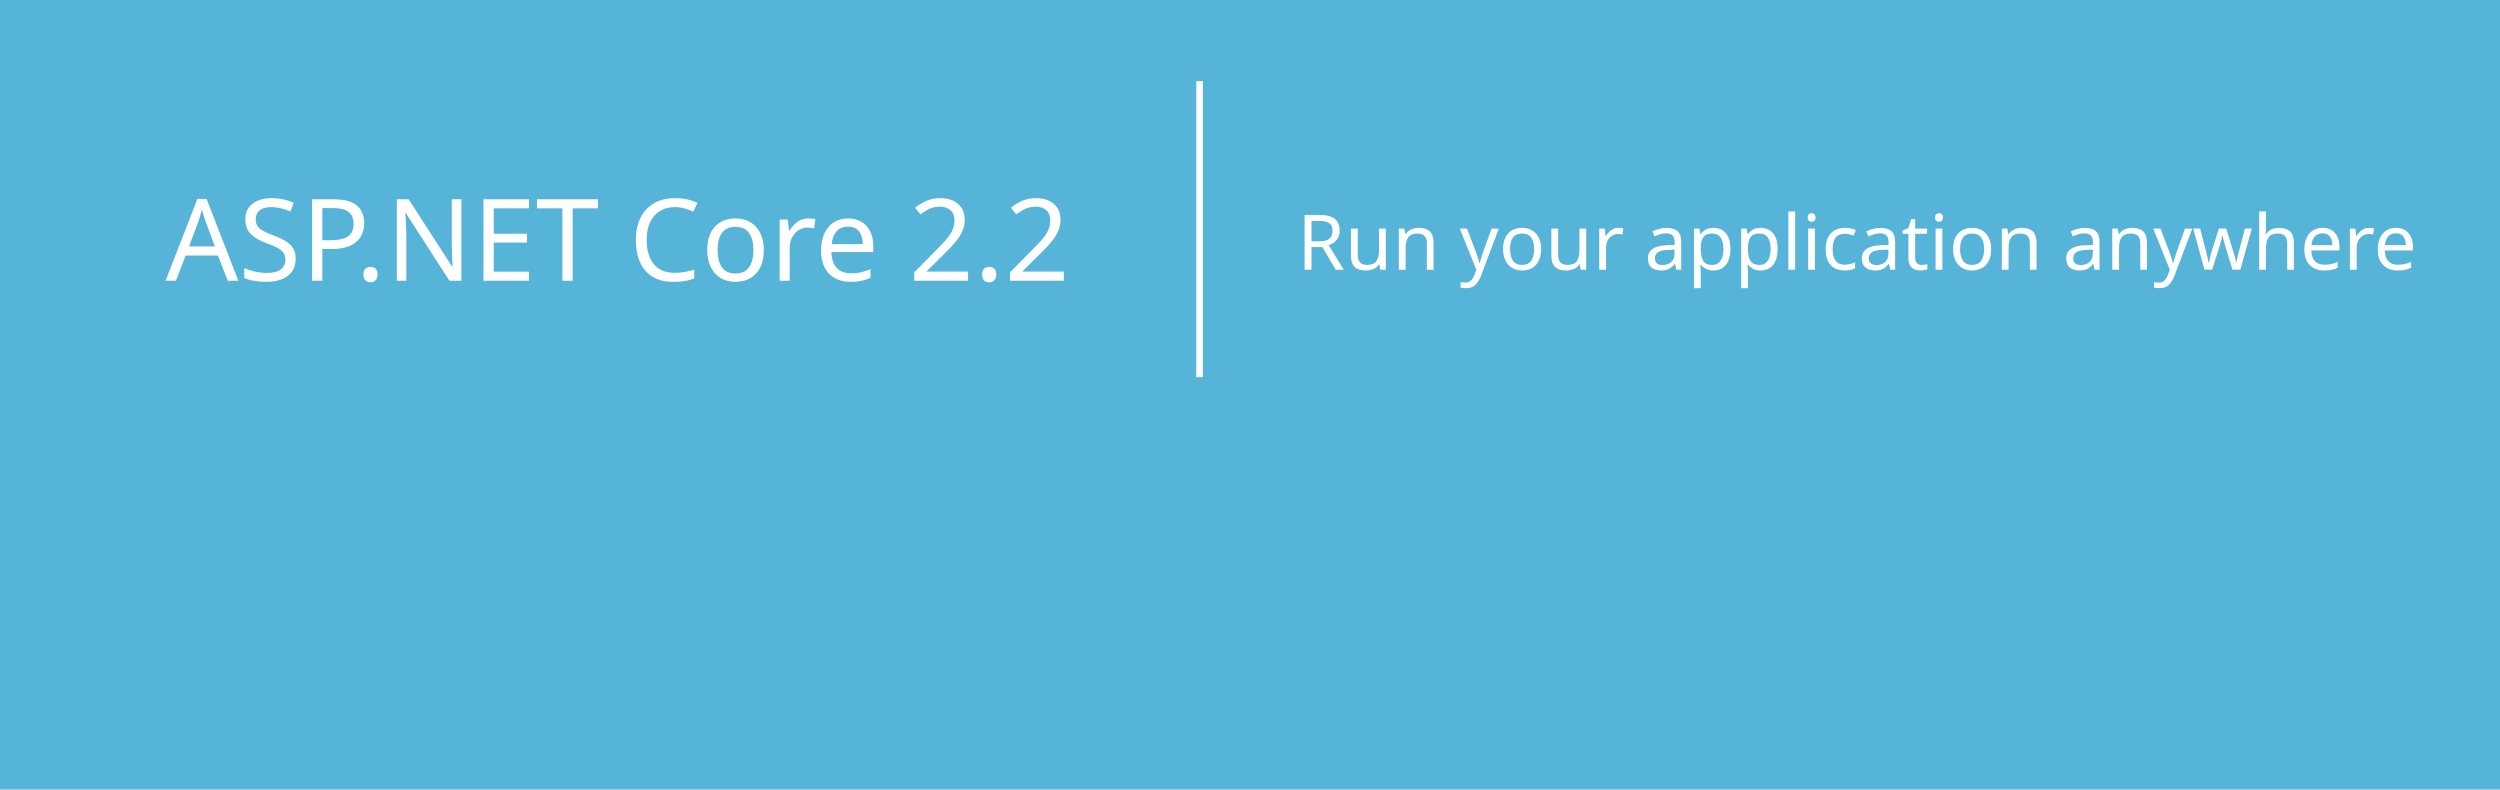
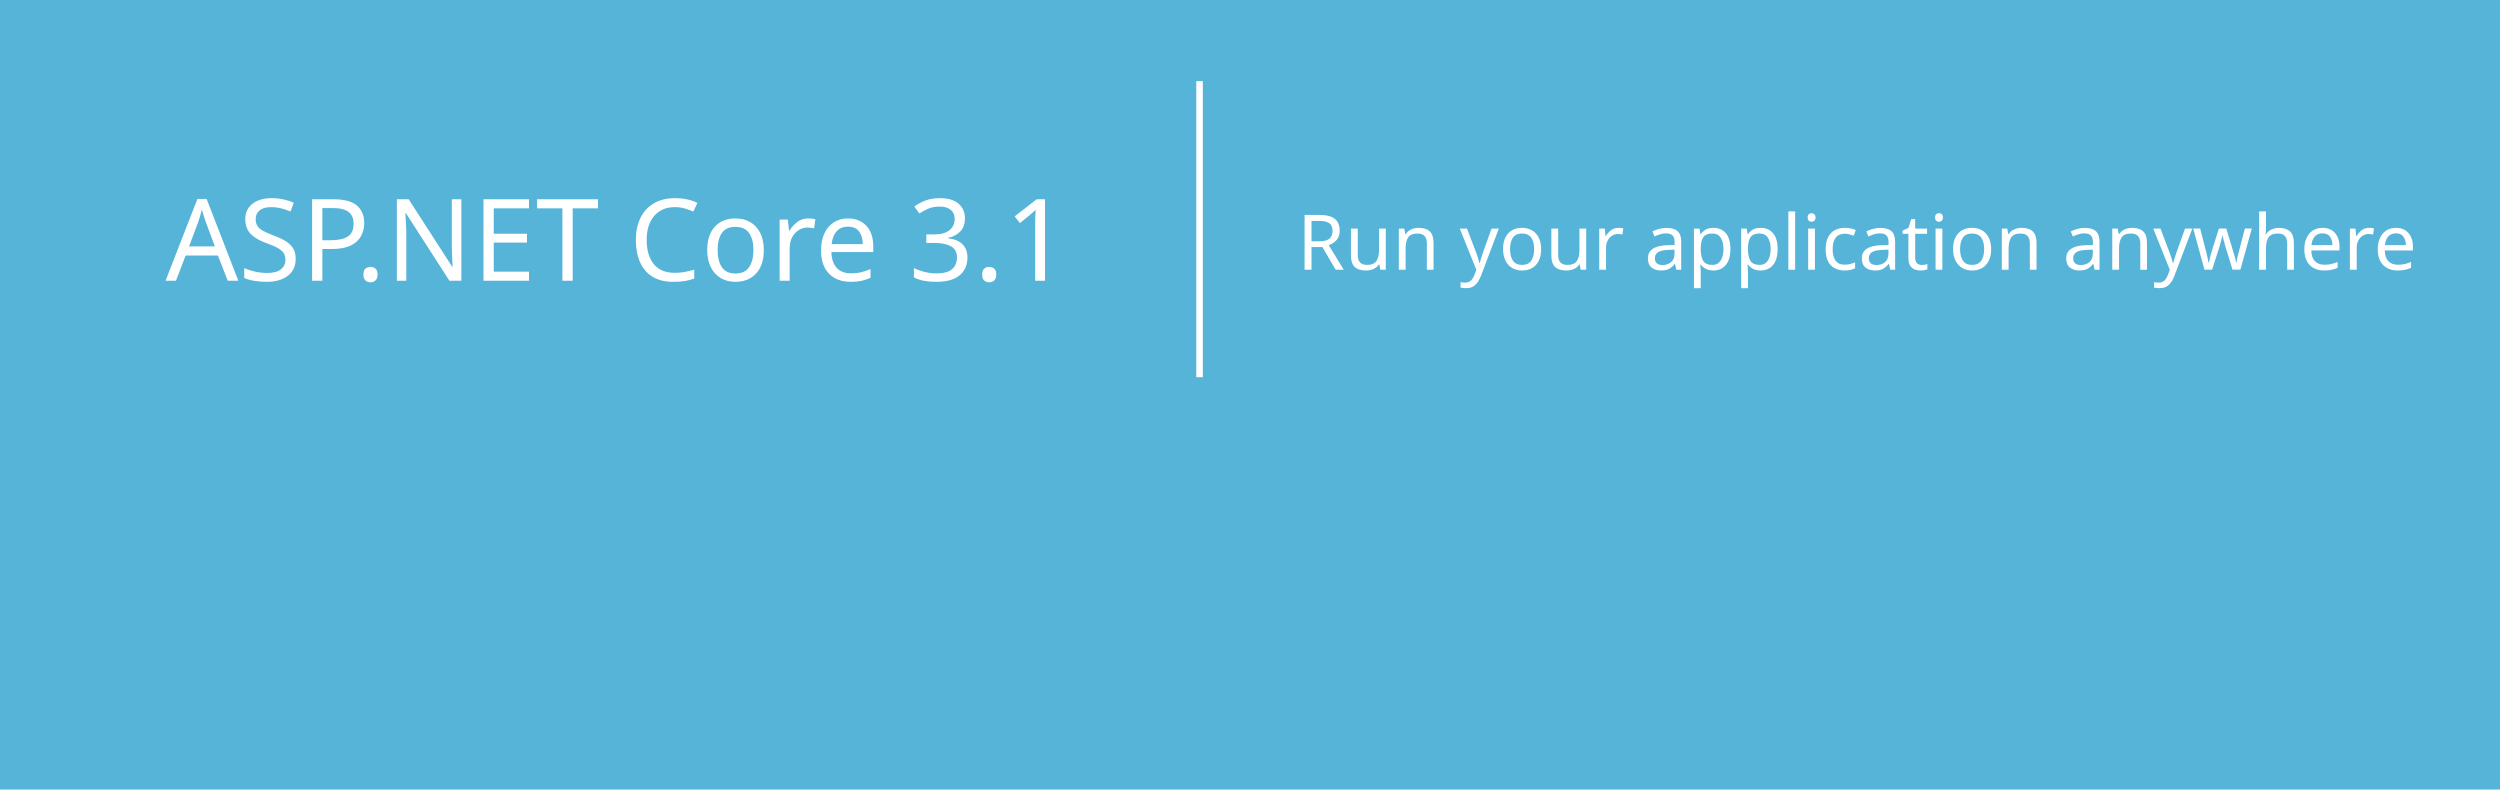
<svg xmlns="http://www.w3.org/2000/svg" width="1140" height="360">
  <g>
    <rect fill="none" id="canvas_background" height="402" width="582" y="-1" x="-1" />
  </g>
  <g>
    <path id="svg_1" d="m0,0l1140,0l0,360l-1140,0l0,-360z" fill="#56B4D9" />
    <path id="svg_2" d="m163.29,114.514l-3.996,0l-3.266,-8.637l-13.063,0l-3.072,8.637l-4.018,0l11.816,-30.809l3.738,0l11.861,30.809zm-8.443,-11.881l-4.834,-13.127c-0.158,-0.43 -0.315,-1.117 -0.473,-2.063l-0.086,0c-0.144,0.874 -0.308,1.562 -0.494,2.063l-4.791,13.127l10.678,0zm10.921,10.635l0,-4.254c0.487,0.43 1.07,0.816 1.751,1.16c0.68,0.344 1.396,0.634 2.148,0.87s1.507,0.419 2.267,0.548c0.759,0.129 1.461,0.193 2.105,0.193c2.22,0 3.878,-0.412 4.974,-1.235s1.644,-2.009 1.644,-3.556c0,-0.831 -0.183,-1.554 -0.548,-2.17s-0.87,-1.178 -1.515,-1.687s-1.407,-0.995 -2.288,-1.461s-1.83,-0.956 -2.847,-1.472c-1.074,-0.544 -2.077,-1.096 -3.008,-1.654c-0.931,-0.559 -1.74,-1.175 -2.428,-1.848s-1.229,-1.436 -1.622,-2.288c-0.394,-0.853 -0.591,-1.852 -0.591,-2.997c0,-1.403 0.308,-2.625 0.924,-3.663c0.616,-1.038 1.425,-1.895 2.428,-2.567c1.002,-0.673 2.145,-1.175 3.427,-1.504c1.282,-0.329 2.589,-0.494 3.921,-0.494c3.036,0 5.249,0.365 6.639,1.096l0,4.061c-1.819,-1.261 -4.154,-1.891 -7.004,-1.891c-0.788,0 -1.576,0.082 -2.363,0.247c-0.788,0.165 -1.49,0.434 -2.105,0.806c-0.616,0.372 -1.117,0.853 -1.504,1.439s-0.58,1.304 -0.58,2.148c0,0.788 0.146,1.468 0.44,2.041c0.293,0.573 0.727,1.096 1.3,1.568c0.573,0.473 1.271,0.931 2.095,1.375c0.823,0.444 1.772,0.931 2.847,1.461c1.103,0.544 2.148,1.117 3.137,1.719s1.854,1.268 2.6,1.998c0.745,0.73 1.335,1.54 1.772,2.428c0.437,0.888 0.655,1.905 0.655,3.051c0,1.519 -0.297,2.804 -0.892,3.856c-0.595,1.053 -1.396,1.908 -2.406,2.567s-2.174,1.135 -3.491,1.429c-1.318,0.293 -2.707,0.44 -4.168,0.44c-0.487,0 -1.089,-0.04 -1.805,-0.118c-0.716,-0.079 -1.447,-0.193 -2.191,-0.344c-0.745,-0.15 -1.45,-0.337 -2.116,-0.559s-1.202,-0.467 -1.602,-0.739zm27.808,-10.399l0,11.645l-3.609,0l0,-30.809l8.465,0c3.294,0 5.847,0.802 7.659,2.406c1.812,1.604 2.718,3.867 2.718,6.789s-1.006,5.313 -3.019,7.176c-2.013,1.862 -4.73,2.793 -8.153,2.793l-4.061,0zm0,-15.898l0,12.633l3.781,0c2.492,0 4.394,-0.569 5.704,-1.708s1.966,-2.746 1.966,-4.823c0,-4.067 -2.406,-6.102 -7.219,-6.102l-4.232,0zm21.169,28.015c-0.659,0 -1.221,-0.236 -1.687,-0.709c-0.466,-0.473 -0.698,-1.038 -0.698,-1.697s0.232,-1.229 0.698,-1.708c0.465,-0.479 1.027,-0.72 1.687,-0.72c0.673,0 1.246,0.24 1.719,0.72s0.709,1.049 0.709,1.708s-0.236,1.225 -0.709,1.697s-1.047,0.709 -1.719,0.709zm33.007,-0.472l-4.426,0l-15.855,-24.557c-0.401,-0.616 -0.73,-1.261 -0.988,-1.934l-0.129,0c0.114,0.659 0.172,2.069 0.172,4.232l0,22.258l-3.609,0l0,-30.808l4.684,0l15.426,24.17c0.645,1.003 1.06,1.69 1.246,2.063l0.086,0c-0.144,-0.888 -0.215,-2.399 -0.215,-4.533l0,-21.7l3.609,0l0,30.809l-0.001,0zm23.79,0l-16.328,0l0,-30.809l15.641,0l0,3.266l-12.031,0l0,10.248l11.129,0l0,3.244l-11.129,0l0,10.785l12.719,0l0,3.266l-0.001,0zm23.533,-27.543l-8.895,0l0,27.543l-3.609,0l0,-27.543l-8.873,0l0,-3.266l21.377,0l0,3.266zm36.623,26.254c-2.277,1.203 -5.113,1.805 -8.508,1.805c-4.383,0 -7.892,-1.411 -10.527,-4.232c-2.636,-2.821 -3.953,-6.524 -3.953,-11.107c0,-4.927 1.482,-8.909 4.447,-11.945s6.725,-4.555 11.279,-4.555c2.922,0 5.342,0.423 7.262,1.268l0,3.846c-2.206,-1.231 -4.641,-1.848 -7.305,-1.848c-3.538,0 -6.406,1.182 -8.604,3.545c-2.199,2.363 -3.298,5.521 -3.298,9.475c0,3.753 1.027,6.742 3.083,8.97c2.055,2.228 4.751,3.341 8.089,3.341c3.094,0 5.772,-0.688 8.035,-2.063l0,3.5zm14.38,1.804c-3.251,0 -5.848,-1.027 -7.788,-3.083c-1.941,-2.056 -2.911,-4.78 -2.911,-8.175c0,-3.695 1.01,-6.581 3.029,-8.658s4.748,-3.115 8.186,-3.115c3.28,0 5.84,1.01 7.681,3.029c1.84,2.02 2.761,4.819 2.761,8.4c0,3.509 -0.992,6.32 -2.976,8.433c-1.984,2.113 -4.645,3.169 -7.982,3.169zm0.258,-20.066c-2.263,0 -4.054,0.77 -5.371,2.31c-1.318,1.54 -1.977,3.663 -1.977,6.37c0,2.606 0.666,4.662 1.998,6.166s3.115,2.256 5.35,2.256c2.277,0 4.028,-0.737 5.253,-2.213s1.837,-3.573 1.837,-6.295c0,-2.75 -0.612,-4.87 -1.837,-6.359s-2.976,-2.235 -5.253,-2.235zm27.185,1.117c-0.616,-0.473 -1.504,-0.709 -2.664,-0.709c-1.504,0 -2.761,0.709 -3.771,2.127s-1.515,3.352 -1.515,5.801l0,11.215l-3.523,0l0,-22l3.523,0l0,4.533l0.086,0c0.501,-1.547 1.268,-2.754 2.299,-3.62s2.184,-1.3 3.459,-1.3c0.917,0 1.618,0.101 2.105,0.301l0,3.652l0.001,0zm20.89,8.315l-15.533,0c0.057,2.449 0.716,4.34 1.977,5.672c1.26,1.332 2.993,1.998 5.199,1.998c2.478,0 4.755,-0.816 6.832,-2.449l0,3.309c-1.934,1.403 -4.49,2.105 -7.67,2.105c-3.108,0 -5.55,-0.999 -7.326,-2.997c-1.776,-1.998 -2.664,-4.809 -2.664,-8.433c0,-3.423 0.97,-6.213 2.911,-8.368c1.94,-2.155 4.351,-3.233 7.229,-3.233s5.106,0.931 6.682,2.793c1.575,1.862 2.363,4.447 2.363,7.756l0,1.847zm-3.61,-2.987c-0.015,-2.034 -0.505,-3.616 -1.472,-4.748s-2.31,-1.697 -4.028,-1.697c-1.662,0 -3.072,0.595 -4.232,1.783s-1.876,2.743 -2.148,4.662l11.88,0zm40.699,-39.408l-1,0l0,74l1,0l0,-74zm83.592,54.095l-1.842,0l-7.165,-24.235c-0.359,-1.243 -0.562,-2.253 -0.606,-3.032l-0.09,0c-0.045,0.659 -0.277,1.655 -0.696,2.987l-7.637,24.28l-1.842,0l-9.568,-32.209l2.493,0l7.345,25.808c0.329,1.168 0.562,2.119 0.696,2.853l0.09,0c0.09,-0.554 0.352,-1.505 0.786,-2.853l7.951,-25.808l1.123,0l7.3,25.808c0.344,1.198 0.576,2.149 0.696,2.853l0.09,0c0.075,-0.419 0.194,-0.898 0.359,-1.438l7.547,-27.223l2.403,0l-9.433,32.209zm14.445,-28.795c-0.449,0 -0.846,-0.165 -1.19,-0.494c-0.345,-0.329 -0.517,-0.749 -0.517,-1.258c0,-0.494 0.176,-0.895 0.528,-1.202c0.352,-0.307 0.745,-0.46 1.179,-0.46c0.464,0 0.872,0.15 1.224,0.449c0.352,0.3 0.528,0.704 0.528,1.213c0,0.479 -0.172,0.891 -0.517,1.235c-0.344,0.345 -0.756,0.517 -1.235,0.517zm-1.011,28.795l0,-23l2.066,0l0,23l-2.066,0zm24.239,0l0,-13.387c0,-5.525 -1.992,-8.288 -5.975,-8.288c-2.216,0 -4.036,0.813 -5.458,2.437c-1.423,1.625 -2.134,3.635 -2.134,6.031l0,13.207l-2.066,0l0,-23l2.066,0l0,4.178l0.09,0c1.677,-3.159 4.297,-4.739 7.861,-4.739c2.485,0 4.387,0.828 5.705,2.482c1.317,1.655 1.977,4.017 1.977,7.086l0,13.993l-2.066,0zm24.485,0l0,-4.178l-0.09,0c-0.748,1.453 -1.855,2.605 -3.324,3.459c-1.467,0.854 -3.122,1.28 -4.963,1.28c-2.83,0 -5.14,-1.033 -6.929,-3.1c-1.79,-2.066 -2.684,-4.919 -2.684,-8.558c0,-3.713 0.977,-6.719 2.931,-9.018c1.954,-2.298 4.488,-3.448 7.603,-3.448c3.445,0 5.9,1.415 7.367,4.245l0.09,0l0,-14.733l2.066,0l0,34.051l-2.067,0zm0,-13.993c0,-2.141 -0.678,-3.957 -2.031,-5.447c-1.355,-1.49 -3.18,-2.235 -5.47,-2.235c-2.411,0 -4.402,0.925 -5.975,2.774c-1.572,1.85 -2.358,4.391 -2.358,7.625c0,3.175 0.708,5.626 2.123,7.356s3.238,2.594 5.469,2.594c2.62,0 4.649,-0.812 6.086,-2.437c1.438,-1.625 2.156,-3.605 2.156,-5.941l0,-4.289zm17.838,14.554c-3.354,0 -6.009,-1.104 -7.962,-3.313c-1.955,-2.208 -2.932,-5.08 -2.932,-8.614c0,-3.818 1.021,-6.806 3.066,-8.962c2.043,-2.156 4.735,-3.234 8.074,-3.234c3.279,0 5.87,1.071 7.771,3.212c1.901,2.142 2.853,5.106 2.853,8.895c0,3.579 -0.97,6.477 -2.909,8.692c-1.938,2.216 -4.592,3.324 -7.961,3.324zm0.157,-22.236c-2.71,0 -4.87,0.914 -6.48,2.74c-1.609,1.827 -2.414,4.365 -2.414,7.614c0,3.01 0.786,5.428 2.358,7.255s3.721,2.74 6.446,2.74c2.771,0 4.904,-0.898 6.401,-2.695s2.246,-4.29 2.246,-7.479c0,-3.279 -0.745,-5.795 -2.235,-7.547c-1.489,-1.752 -3.596,-2.628 -6.322,-2.628zm35.087,21.675l-1.932,0l-5.009,-17.34c-0.135,-0.479 -0.255,-1.123 -0.359,-1.932l-0.112,0c-0.03,0.345 -0.18,0.974 -0.449,1.887l-5.615,17.385l-1.932,0l-6.94,-23l2.291,0l5.346,18.351c0.135,0.479 0.239,1.123 0.314,1.932l0.18,0c0.03,-0.434 0.172,-1.078 0.427,-1.932l5.84,-18.351l1.415,0l5.211,18.351c0.12,0.435 0.225,1.078 0.314,1.932l0.18,0c0,-0.434 0.127,-1.078 0.382,-1.932l5.458,-18.351l2.134,0l-7.144,23zm9.616,-1.011l0,-2.493c0.778,0.674 1.722,1.206 2.83,1.595c1.108,0.39 2.066,0.584 2.875,0.584c3.608,0 5.413,-1.475 5.413,-4.425c0,-1.018 -0.396,-1.887 -1.19,-2.605s-2.081,-1.46 -3.863,-2.224c-2.201,-0.958 -3.747,-1.95 -4.638,-2.976c-0.892,-1.025 -1.337,-2.272 -1.337,-3.74c0,-1.872 0.715,-3.384 2.146,-4.537c1.43,-1.153 3.192,-1.729 5.289,-1.729c1.977,0 3.669,0.404 5.076,1.213l0,2.336c-1.707,-1.108 -3.474,-1.662 -5.301,-1.662c-1.513,0 -2.732,0.393 -3.661,1.179s-1.393,1.808 -1.393,3.066c0,1.093 0.292,1.98 0.876,2.662c0.584,0.682 1.872,1.464 3.863,2.347c2.396,1.078 4.043,2.078 4.941,2.999s1.348,2.145 1.348,3.672c0,1.827 -0.686,3.335 -2.055,4.526c-1.371,1.19 -3.261,1.786 -5.672,1.786c-2.215,-0.002 -4.064,-0.526 -5.547,-1.574zm80.185,1.011l0,-32.209l2.224,0l0,30.188l12.915,0l0,2.021l-15.139,0zm20.802,-28.795c-0.449,0 -0.846,-0.165 -1.19,-0.494c-0.345,-0.329 -0.517,-0.749 -0.517,-1.258c0,-0.494 0.176,-0.895 0.528,-1.202c0.352,-0.307 0.744,-0.46 1.179,-0.46c0.464,0 0.872,0.15 1.224,0.449c0.353,0.3 0.528,0.704 0.528,1.213c0,0.479 -0.172,0.891 -0.517,1.235c-0.345,0.345 -0.756,0.517 -1.235,0.517zm-1.011,28.795l0,-23l2.066,0l0,23l-2.066,0zm24.238,0l0,-13.387c0,-5.525 -1.991,-8.288 -5.975,-8.288c-2.216,0 -4.035,0.813 -5.458,2.437c-1.423,1.625 -2.134,3.635 -2.134,6.031l0,13.207l-2.066,0l0,-23l2.066,0l0,4.178l0.09,0c1.677,-3.159 4.298,-4.739 7.861,-4.739c2.485,0 4.388,0.828 5.705,2.482c1.317,1.655 1.977,4.017 1.977,7.086l0,13.993l-2.066,0zm23.34,0l0,-4.178l-0.09,0c-1.603,3.16 -4.073,4.739 -7.412,4.739c-5.436,0 -8.153,-3.421 -8.153,-10.265l0,-13.296l2.089,0l0,12.78c0,3.115 0.513,5.376 1.539,6.783c1.025,1.408 2.639,2.111 4.84,2.111c2.142,0 3.875,-0.786 5.199,-2.358c1.326,-1.572 1.988,-3.668 1.988,-6.289l0,-13.027l2.066,0l0,23l-2.066,0zm15.727,-11.276l7.502,11.275l-2.628,0l-6.064,-9.703l-0.09,0l-0.809,1.28c-0.104,0.18 -0.232,0.382 -0.382,0.606l-5.076,7.816l-2.516,0l7.682,-11.23l-7.547,-11.77l2.426,0l5.121,8.243c0.659,1.063 1.056,1.722 1.19,1.977l0.09,0l1.146,-1.887l5.346,-8.333l2.426,0l-7.817,11.726zm85.656,11.837c-4.552,0 -8.18,-1.512 -10.883,-4.537c-2.702,-3.024 -4.054,-6.955 -4.054,-11.792c0,-5.136 1.389,-9.25 4.167,-12.342c2.777,-3.092 6.569,-4.638 11.376,-4.638c4.343,0 7.857,1.486 10.546,4.458c2.688,2.973 4.031,6.87 4.031,11.691c0,5.331 -1.378,9.523 -4.133,12.578s-6.438,4.582 -11.05,4.582zm0.224,-31.288c-3.743,0 -6.824,1.355 -9.242,4.065c-2.419,2.71 -3.628,6.259 -3.628,10.646c0,4.433 1.146,7.962 3.437,10.59s5.346,3.942 9.164,3.942c3.983,0 7.135,-1.299 9.456,-3.897c2.321,-2.598 3.481,-6.218 3.481,-10.86c0,-4.552 -1.135,-8.104 -3.402,-10.658c-2.27,-2.551 -5.357,-3.828 -9.266,-3.828zm19.702,29.581l0,-2.538c2.306,1.468 4.642,2.201 7.008,2.201c2.516,0 4.425,-0.52 5.728,-1.561s1.954,-2.497 1.954,-4.369c0,-1.647 -0.438,-2.961 -1.313,-3.942c-0.877,-0.98 -2.774,-2.317 -5.694,-4.009c-3.265,-1.901 -5.331,-3.493 -6.199,-4.773s-1.303,-2.759 -1.303,-4.436c0,-2.276 0.884,-4.208 2.65,-5.795c1.767,-1.587 4.125,-2.381 7.075,-2.381c1.917,0 3.833,0.322 5.75,0.966l0,2.336c-1.887,-0.854 -3.9,-1.28 -6.042,-1.28c-2.187,0 -3.919,0.554 -5.2,1.662c-1.279,1.108 -1.92,2.516 -1.92,4.223c0,1.647 0.438,2.958 1.314,3.931c0.875,0.974 2.766,2.299 5.671,3.976c3.01,1.707 5.013,3.223 6.009,4.548c0.995,1.325 1.493,2.849 1.493,4.571c0,2.471 -0.857,4.485 -2.571,6.042c-1.715,1.558 -4.137,2.336 -7.267,2.336c-1.108,0 -2.385,-0.172 -3.829,-0.517c-1.446,-0.345 -2.551,-0.742 -3.314,-1.191zm40.5,1.146l-7.412,-12.286c-0.464,-0.764 -0.861,-1.512 -1.19,-2.246l-0.112,0c-0.404,0.824 -0.831,1.572 -1.28,2.246l-7.547,12.286l-2.673,0l10.175,-16.239l-9.568,-15.97l2.673,0l7.21,12.106c0.374,0.629 0.764,1.348 1.168,2.156l0.09,0l1.19,-2.156l7.165,-12.106l2.583,0l-9.658,15.925l9.883,16.284l-2.697,0z" fill="#fff" />
    <path d="m162.5,107c1,0 4,0 7,0c5,0 10,0 13,0c4,0 8.879,-0.493 12,-1c1.974,-0.32 4.885,-0.274 7,-1c4.823,-1.655 7.908,-1.496 12,-2c2.978,-0.367 5.926,-0.498 11,-1c3.981,-0.394 7,0 10,0c3,0 4,0 5,0c1,0 2.376,-0.537 4,1c5.857,5.541 4,7 4,7c2,7 4.99,13.79 6,21c0.832,5.942 1,12 1,16c0,4 0,6 0,9l-1,3l-1,3l0,2" id="svg_3" fill-opacity="null" stroke-opacity="null" stroke-width="null" stroke="null" fill="none" />
    <path d="m303.5,108c0,0 1,0 2,0c1,0 5.577,5.737 9,14c3.63,8.765 5.691,15.072 7,20c1.623,6.113 2.918,6.387 4,9c1.148,2.772 0,4 1,6c0,0 0.84,1.013 1,2c0.507,3.121 2,5 3,7l1,1l0,1l1,1" id="svg_4" fill-opacity="null" stroke-opacity="null" stroke-width="null" stroke="null" fill="none" />
    <path d="m167.5,303c1,0 5.266,-0.139 13,-3c6.292,-2.327 17.506,-8.01 28,-14c10.601,-6.051 16.848,-13.178 25,-20c4.911,-4.109 10.453,-7.208 10,-10c-0.358,-2.207 -5,-1 -11,2c-6,3 -12.297,5.499 -21,11c-7.272,4.596 -10,7 -12,9c0,0 0.053,0.46 2,0c4.353,-1.027 9.749,-6.466 15,-9c7.695,-3.713 14.647,-6.674 18,-8c5.657,-2.237 8,-1 8,-2c0,-2 -5,2 -6,3l-1,0l-1,1" id="svg_5" fill-opacity="null" stroke-opacity="null" stroke-width="null" stroke="null" fill="none" />
    <rect id="svg_6" height="93" width="888" y="52" x="110.5" fill-opacity="null" stroke-opacity="null" stroke-width="null" stroke="null" fill="#56B4D9" />
    <text stroke="null" xml:space="preserve" text-anchor="start" font-family="Arvo, sans-serif" font-size="35" id="svg_7" y="123" x="591.5" stroke-opacity="null" stroke-width="0" fill="#ffffff">Run your application anywhere</text>
-     <text stroke="null" xml:space="preserve" text-anchor="start" font-family="Arvo, sans-serif" font-size="52" id="svg_9" y="128" x="75.5" stroke-opacity="null" stroke-width="0" fill="#ffffff">ASP.NET Core 2.2</text>
+     <text stroke="null" xml:space="preserve" text-anchor="start" font-family="Arvo, sans-serif" font-size="52" id="svg_9" y="128" x="75.5" stroke-opacity="null" stroke-width="0" fill="#ffffff">ASP.NET Core 3.1</text>
    <line stroke-linecap="null" stroke-linejoin="null" id="svg_10" y2="182" x2="521.5" y1="49" x1="513.5" fill-opacity="null" stroke-opacity="null" stroke-width="null" stroke="null" fill="none" />
    <path d="m504.5,64c0,2 0.709,5.042 2,13c0.817,5.033 1,16 1,21c0,9 0.33,14.014 0,18c-0.502,6.062 -1,10 -1,15c0,5 -0.43,9.133 1,13c0.776,2.097 1.486,4.824 2,7c0.23,0.973 -0.707,2.293 0,3c0.707,0.707 1,2 2,3c1,1 2.076,2.617 3,3c1.307,0.541 1,2 1,3l1,0l1,2l0,1" id="svg_11" stroke-opacity="null" stroke-width="null" stroke="null" fill="none" />
    <rect id="svg_12" height="135" width="3" y="37" x="545.5" stroke-opacity="null" stroke-width="null" stroke="null" fill="#ffffff" />
  </g>
</svg>
